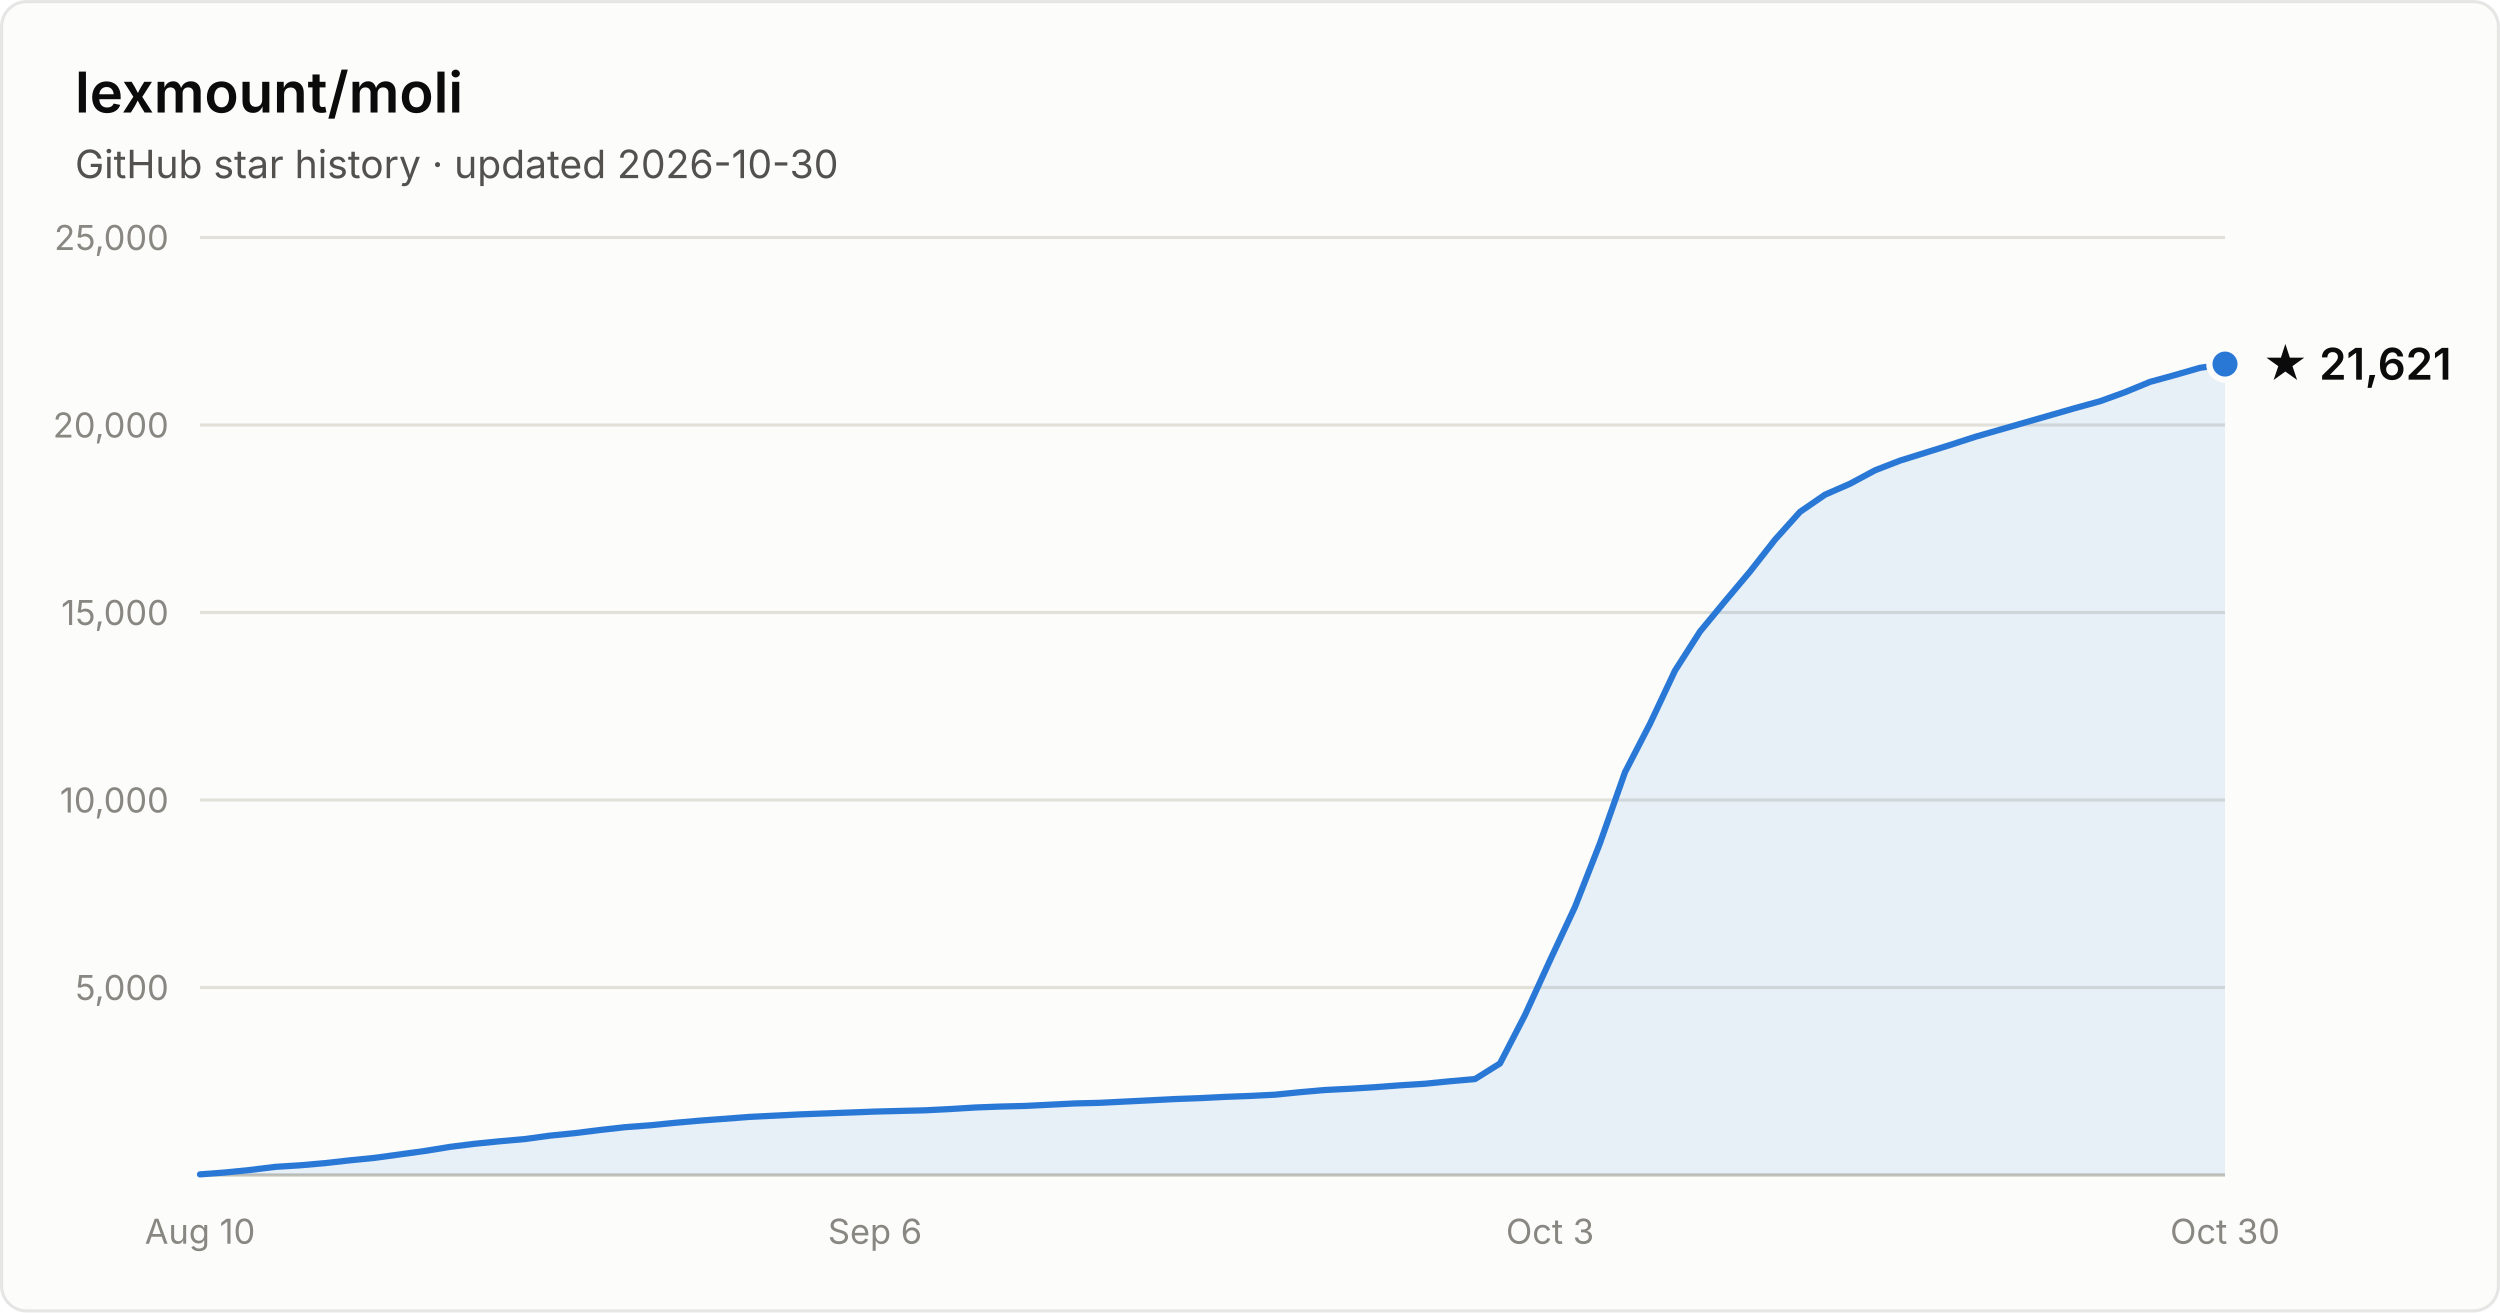
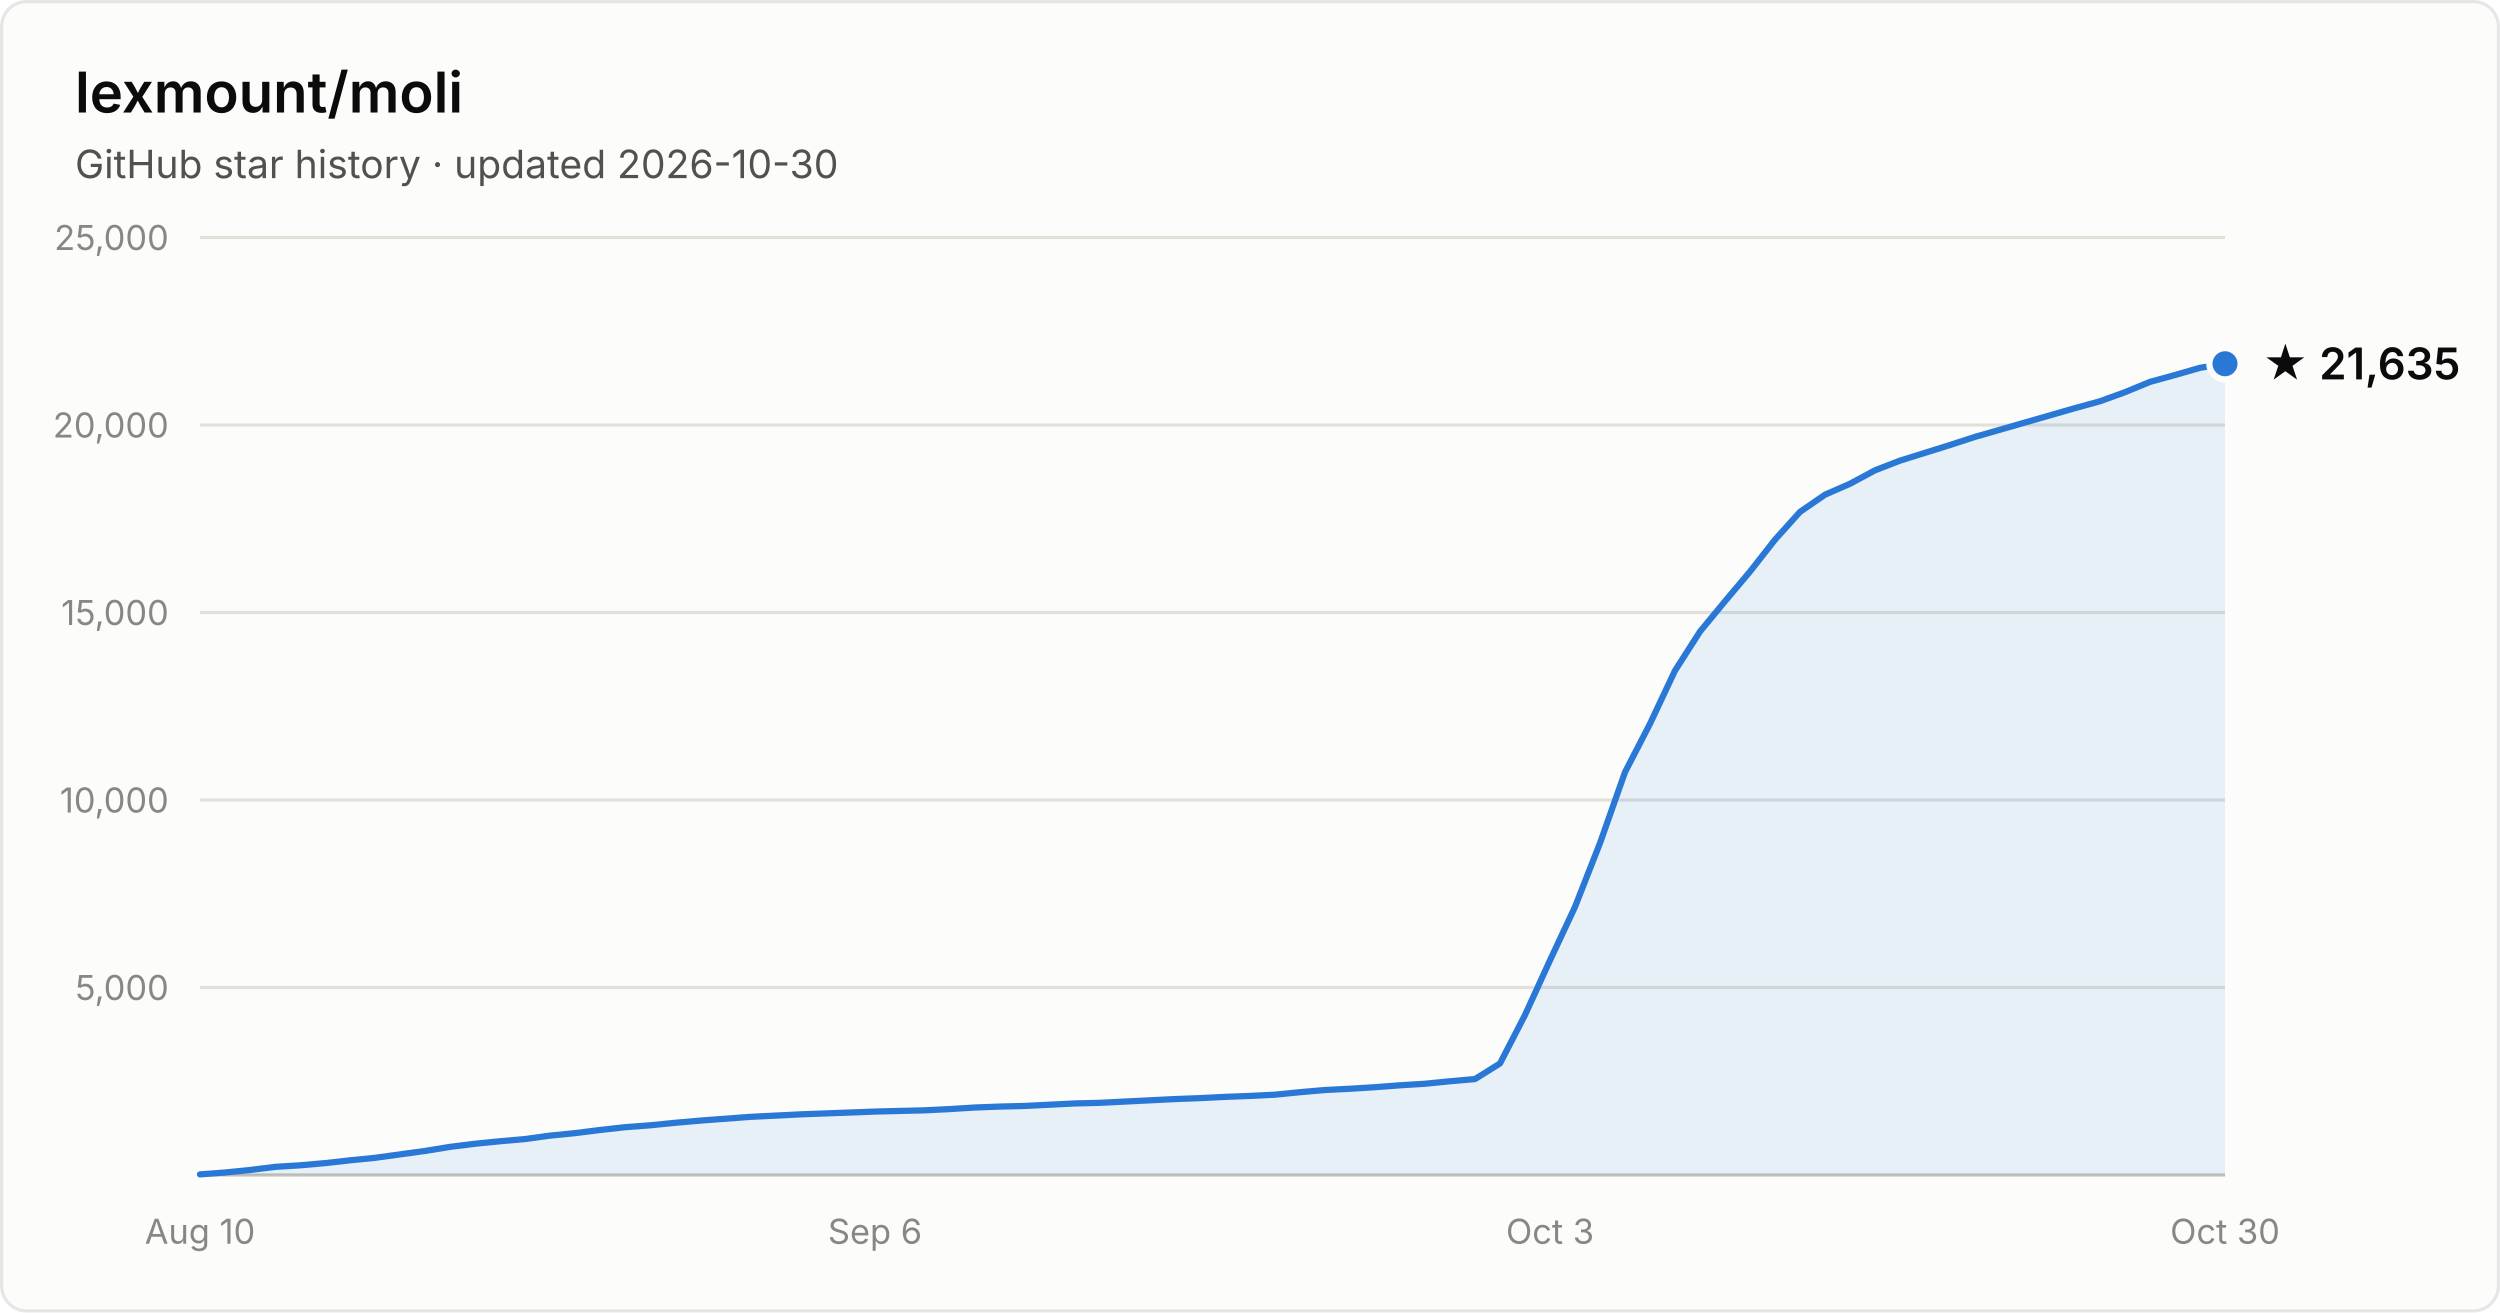
- <svg xmlns="http://www.w3.org/2000/svg" width="800" height="420" viewBox="0 0 800 420" font-family="system-ui, -apple-system, Segoe UI, sans-serif" role="img" aria-label="Star history of lexmount/moli: 21,621 stars as of 2026-10-30">
+ <svg xmlns="http://www.w3.org/2000/svg" width="800" height="420" viewBox="0 0 800 420" font-family="system-ui, -apple-system, Segoe UI, sans-serif" role="img" aria-label="Star history of lexmount/moli: 21,635 stars as of 2026-10-30">
  <rect x="0.5" y="0.5" width="799" height="419" rx="8" fill="#fcfcfb" stroke="rgba(11,11,11,0.10)" />
  <text x="24" y="36" fill="#0b0b0b" font-size="18" font-weight="600">lexmount/moli</text>
  <text x="24" y="57" fill="#52514e" font-size="12.5">GitHub star history · updated 2026-10-30</text>
  <line x1="64" y1="316.0" x2="712" y2="316.0" stroke="#e1e0d9" stroke-width="1" />
  <text x="54" y="320.0" text-anchor="end" fill="#898781" font-size="11" style="font-variant-numeric:tabular-nums">5,000</text>
  <line x1="64" y1="256.0" x2="712" y2="256.0" stroke="#e1e0d9" stroke-width="1" />
  <text x="54" y="260.0" text-anchor="end" fill="#898781" font-size="11" style="font-variant-numeric:tabular-nums">10,000</text>
  <line x1="64" y1="196.0" x2="712" y2="196.0" stroke="#e1e0d9" stroke-width="1" />
  <text x="54" y="200.0" text-anchor="end" fill="#898781" font-size="11" style="font-variant-numeric:tabular-nums">15,000</text>
  <line x1="64" y1="136.0" x2="712" y2="136.0" stroke="#e1e0d9" stroke-width="1" />
  <text x="54" y="140.0" text-anchor="end" fill="#898781" font-size="11" style="font-variant-numeric:tabular-nums">20,000</text>
  <line x1="64" y1="76.0" x2="712" y2="76.0" stroke="#e1e0d9" stroke-width="1" />
  <text x="54" y="80.0" text-anchor="end" fill="#898781" font-size="11" style="font-variant-numeric:tabular-nums">25,000</text>
  <line x1="64" y1="376" x2="712" y2="376" stroke="#c3c2b7" stroke-width="1" />
  <text x="64.0" y="398" text-anchor="middle" fill="#898781" font-size="11" style="font-variant-numeric:tabular-nums">Aug 10</text>
  <text x="280.0" y="398" text-anchor="middle" fill="#898781" font-size="11" style="font-variant-numeric:tabular-nums">Sep 6</text>
  <text x="496.0" y="398" text-anchor="middle" fill="#898781" font-size="11" style="font-variant-numeric:tabular-nums">Oct 3</text>
  <text x="712.0" y="398" text-anchor="middle" fill="#898781" font-size="11" style="font-variant-numeric:tabular-nums">Oct 30</text>
-   <path d="M64.0 375.8 L72.0 375.2 L80.0 374.4 L88.0 373.4 L96.0 372.9 L104.0 372.2 L112.0 371.3 L120.0 370.5 L128.0 369.4 L136.0 368.3 L144.0 367.0 L152.0 366.0 L160.0 365.2 L168.0 364.5 L176.0 363.4 L184.0 362.6 L192.0 361.6 L200.0 360.7 L208.0 360.1 L216.0 359.3 L224.0 358.6 L232.0 358.0 L240.0 357.4 L248.0 357.0 L256.0 356.6 L264.0 356.3 L272.0 356.0 L280.0 355.7 L288.0 355.5 L296.0 355.3 L304.0 354.9 L312.0 354.4 L320.0 354.1 L328.0 353.9 L336.0 353.5 L344.0 353.1 L352.0 352.9 L360.0 352.5 L368.0 352.1 L376.0 351.7 L384.0 351.4 L392.0 351.0 L400.0 350.7 L408.0 350.3 L416.0 349.5 L424.0 348.8 L432.0 348.4 L440.0 347.9 L448.0 347.3 L456.0 346.8 L464.0 346.0 L472.0 345.3 L480.0 340.3 L488.0 324.8 L496.0 307.3 L504.0 290.2 L512.0 269.8 L520.0 247.1 L528.0 231.6 L536.0 214.6 L544.0 202.1 L552.0 192.4 L560.0 182.9 L568.0 172.7 L576.0 163.8 L584.0 158.3 L592.0 154.8 L600.0 150.5 L608.0 147.4 L616.0 144.9 L624.0 142.4 L632.0 139.8 L640.0 137.5 L648.0 135.2 L656.0 132.9 L664.0 130.6 L672.0 128.4 L680.0 125.5 L688.0 122.2 L696.0 120.0 L704.0 117.7 L712.0 116.5 L712.0 376 L64.0 376 Z" fill="#2a78d6" fill-opacity="0.1" />
-   <path d="M64.0 375.8 L72.0 375.2 L80.0 374.4 L88.0 373.4 L96.0 372.9 L104.0 372.2 L112.0 371.3 L120.0 370.5 L128.0 369.4 L136.0 368.3 L144.0 367.0 L152.0 366.0 L160.0 365.2 L168.0 364.5 L176.0 363.4 L184.0 362.6 L192.0 361.6 L200.0 360.7 L208.0 360.1 L216.0 359.3 L224.0 358.6 L232.0 358.0 L240.0 357.4 L248.0 357.0 L256.0 356.6 L264.0 356.3 L272.0 356.0 L280.0 355.7 L288.0 355.5 L296.0 355.3 L304.0 354.9 L312.0 354.4 L320.0 354.1 L328.0 353.9 L336.0 353.5 L344.0 353.1 L352.0 352.9 L360.0 352.5 L368.0 352.1 L376.0 351.7 L384.0 351.4 L392.0 351.0 L400.0 350.7 L408.0 350.3 L416.0 349.5 L424.0 348.8 L432.0 348.4 L440.0 347.9 L448.0 347.3 L456.0 346.8 L464.0 346.0 L472.0 345.3 L480.0 340.3 L488.0 324.8 L496.0 307.3 L504.0 290.2 L512.0 269.8 L520.0 247.1 L528.0 231.6 L536.0 214.6 L544.0 202.1 L552.0 192.4 L560.0 182.9 L568.0 172.7 L576.0 163.8 L584.0 158.3 L592.0 154.8 L600.0 150.5 L608.0 147.4 L616.0 144.9 L624.0 142.4 L632.0 139.8 L640.0 137.5 L648.0 135.2 L656.0 132.9 L664.0 130.6 L672.0 128.4 L680.0 125.5 L688.0 122.2 L696.0 120.0 L704.0 117.7 L712.0 116.5" fill="none" stroke="#2a78d6" stroke-width="2" stroke-linejoin="round" stroke-linecap="round" />
-   <circle cx="712.0" cy="116.5" r="5" fill="#2a78d6" stroke="#fcfcfb" stroke-width="2" />
-   <text x="724.0" y="121.5" fill="#0b0b0b" font-size="14" font-weight="600">★ 21,621</text>
+   <path d="M64.0 375.8 L72.0 375.2 L80.0 374.4 L88.0 373.4 L96.0 372.9 L104.0 372.2 L112.0 371.3 L120.0 370.5 L128.0 369.4 L136.0 368.3 L144.0 367.0 L152.0 366.0 L160.0 365.2 L168.0 364.5 L176.0 363.4 L184.0 362.6 L192.0 361.6 L200.0 360.7 L208.0 360.1 L216.0 359.3 L224.0 358.6 L232.0 358.0 L240.0 357.4 L248.0 357.0 L256.0 356.6 L264.0 356.3 L272.0 356.0 L280.0 355.7 L288.0 355.5 L296.0 355.3 L304.0 354.9 L312.0 354.4 L320.0 354.1 L328.0 353.9 L336.0 353.5 L344.0 353.1 L352.0 352.9 L360.0 352.5 L368.0 352.1 L376.0 351.7 L384.0 351.4 L392.0 351.0 L400.0 350.7 L408.0 350.3 L416.0 349.5 L424.0 348.8 L432.0 348.4 L440.0 347.9 L448.0 347.3 L456.0 346.8 L464.0 346.0 L472.0 345.3 L480.0 340.3 L488.0 324.8 L496.0 307.3 L504.0 290.2 L512.0 269.8 L520.0 247.1 L528.0 231.6 L536.0 214.6 L544.0 202.1 L552.0 192.4 L560.0 182.9 L568.0 172.7 L576.0 163.8 L584.0 158.3 L592.0 154.8 L600.0 150.5 L608.0 147.4 L616.0 144.9 L624.0 142.4 L632.0 139.8 L640.0 137.5 L648.0 135.2 L656.0 132.9 L664.0 130.6 L672.0 128.4 L680.0 125.5 L688.0 122.2 L696.0 120.0 L704.0 117.7 L712.0 116.4 L712.0 376 L64.0 376 Z" fill="#2a78d6" fill-opacity="0.1" />
+   <path d="M64.0 375.8 L72.0 375.2 L80.0 374.4 L88.0 373.4 L96.0 372.9 L104.0 372.2 L112.0 371.3 L120.0 370.5 L128.0 369.4 L136.0 368.3 L144.0 367.0 L152.0 366.0 L160.0 365.2 L168.0 364.5 L176.0 363.4 L184.0 362.6 L192.0 361.6 L200.0 360.7 L208.0 360.1 L216.0 359.3 L224.0 358.6 L232.0 358.0 L240.0 357.4 L248.0 357.0 L256.0 356.6 L264.0 356.3 L272.0 356.0 L280.0 355.7 L288.0 355.5 L296.0 355.3 L304.0 354.9 L312.0 354.4 L320.0 354.1 L328.0 353.9 L336.0 353.5 L344.0 353.1 L352.0 352.9 L360.0 352.5 L368.0 352.1 L376.0 351.7 L384.0 351.4 L392.0 351.0 L400.0 350.7 L408.0 350.3 L416.0 349.5 L424.0 348.8 L432.0 348.4 L440.0 347.9 L448.0 347.3 L456.0 346.8 L464.0 346.0 L472.0 345.3 L480.0 340.3 L488.0 324.8 L496.0 307.3 L504.0 290.2 L512.0 269.8 L520.0 247.1 L528.0 231.6 L536.0 214.6 L544.0 202.1 L552.0 192.4 L560.0 182.9 L568.0 172.7 L576.0 163.8 L584.0 158.3 L592.0 154.8 L600.0 150.5 L608.0 147.4 L616.0 144.9 L624.0 142.4 L632.0 139.8 L640.0 137.5 L648.0 135.2 L656.0 132.9 L664.0 130.6 L672.0 128.4 L680.0 125.5 L688.0 122.2 L696.0 120.0 L704.0 117.7 L712.0 116.4" fill="none" stroke="#2a78d6" stroke-width="2" stroke-linejoin="round" stroke-linecap="round" />
+   <circle cx="712.0" cy="116.4" r="5" fill="#2a78d6" stroke="#fcfcfb" stroke-width="2" />
+   <text x="724.0" y="121.4" fill="#0b0b0b" font-size="14" font-weight="600">★ 21,635</text>
</svg>
